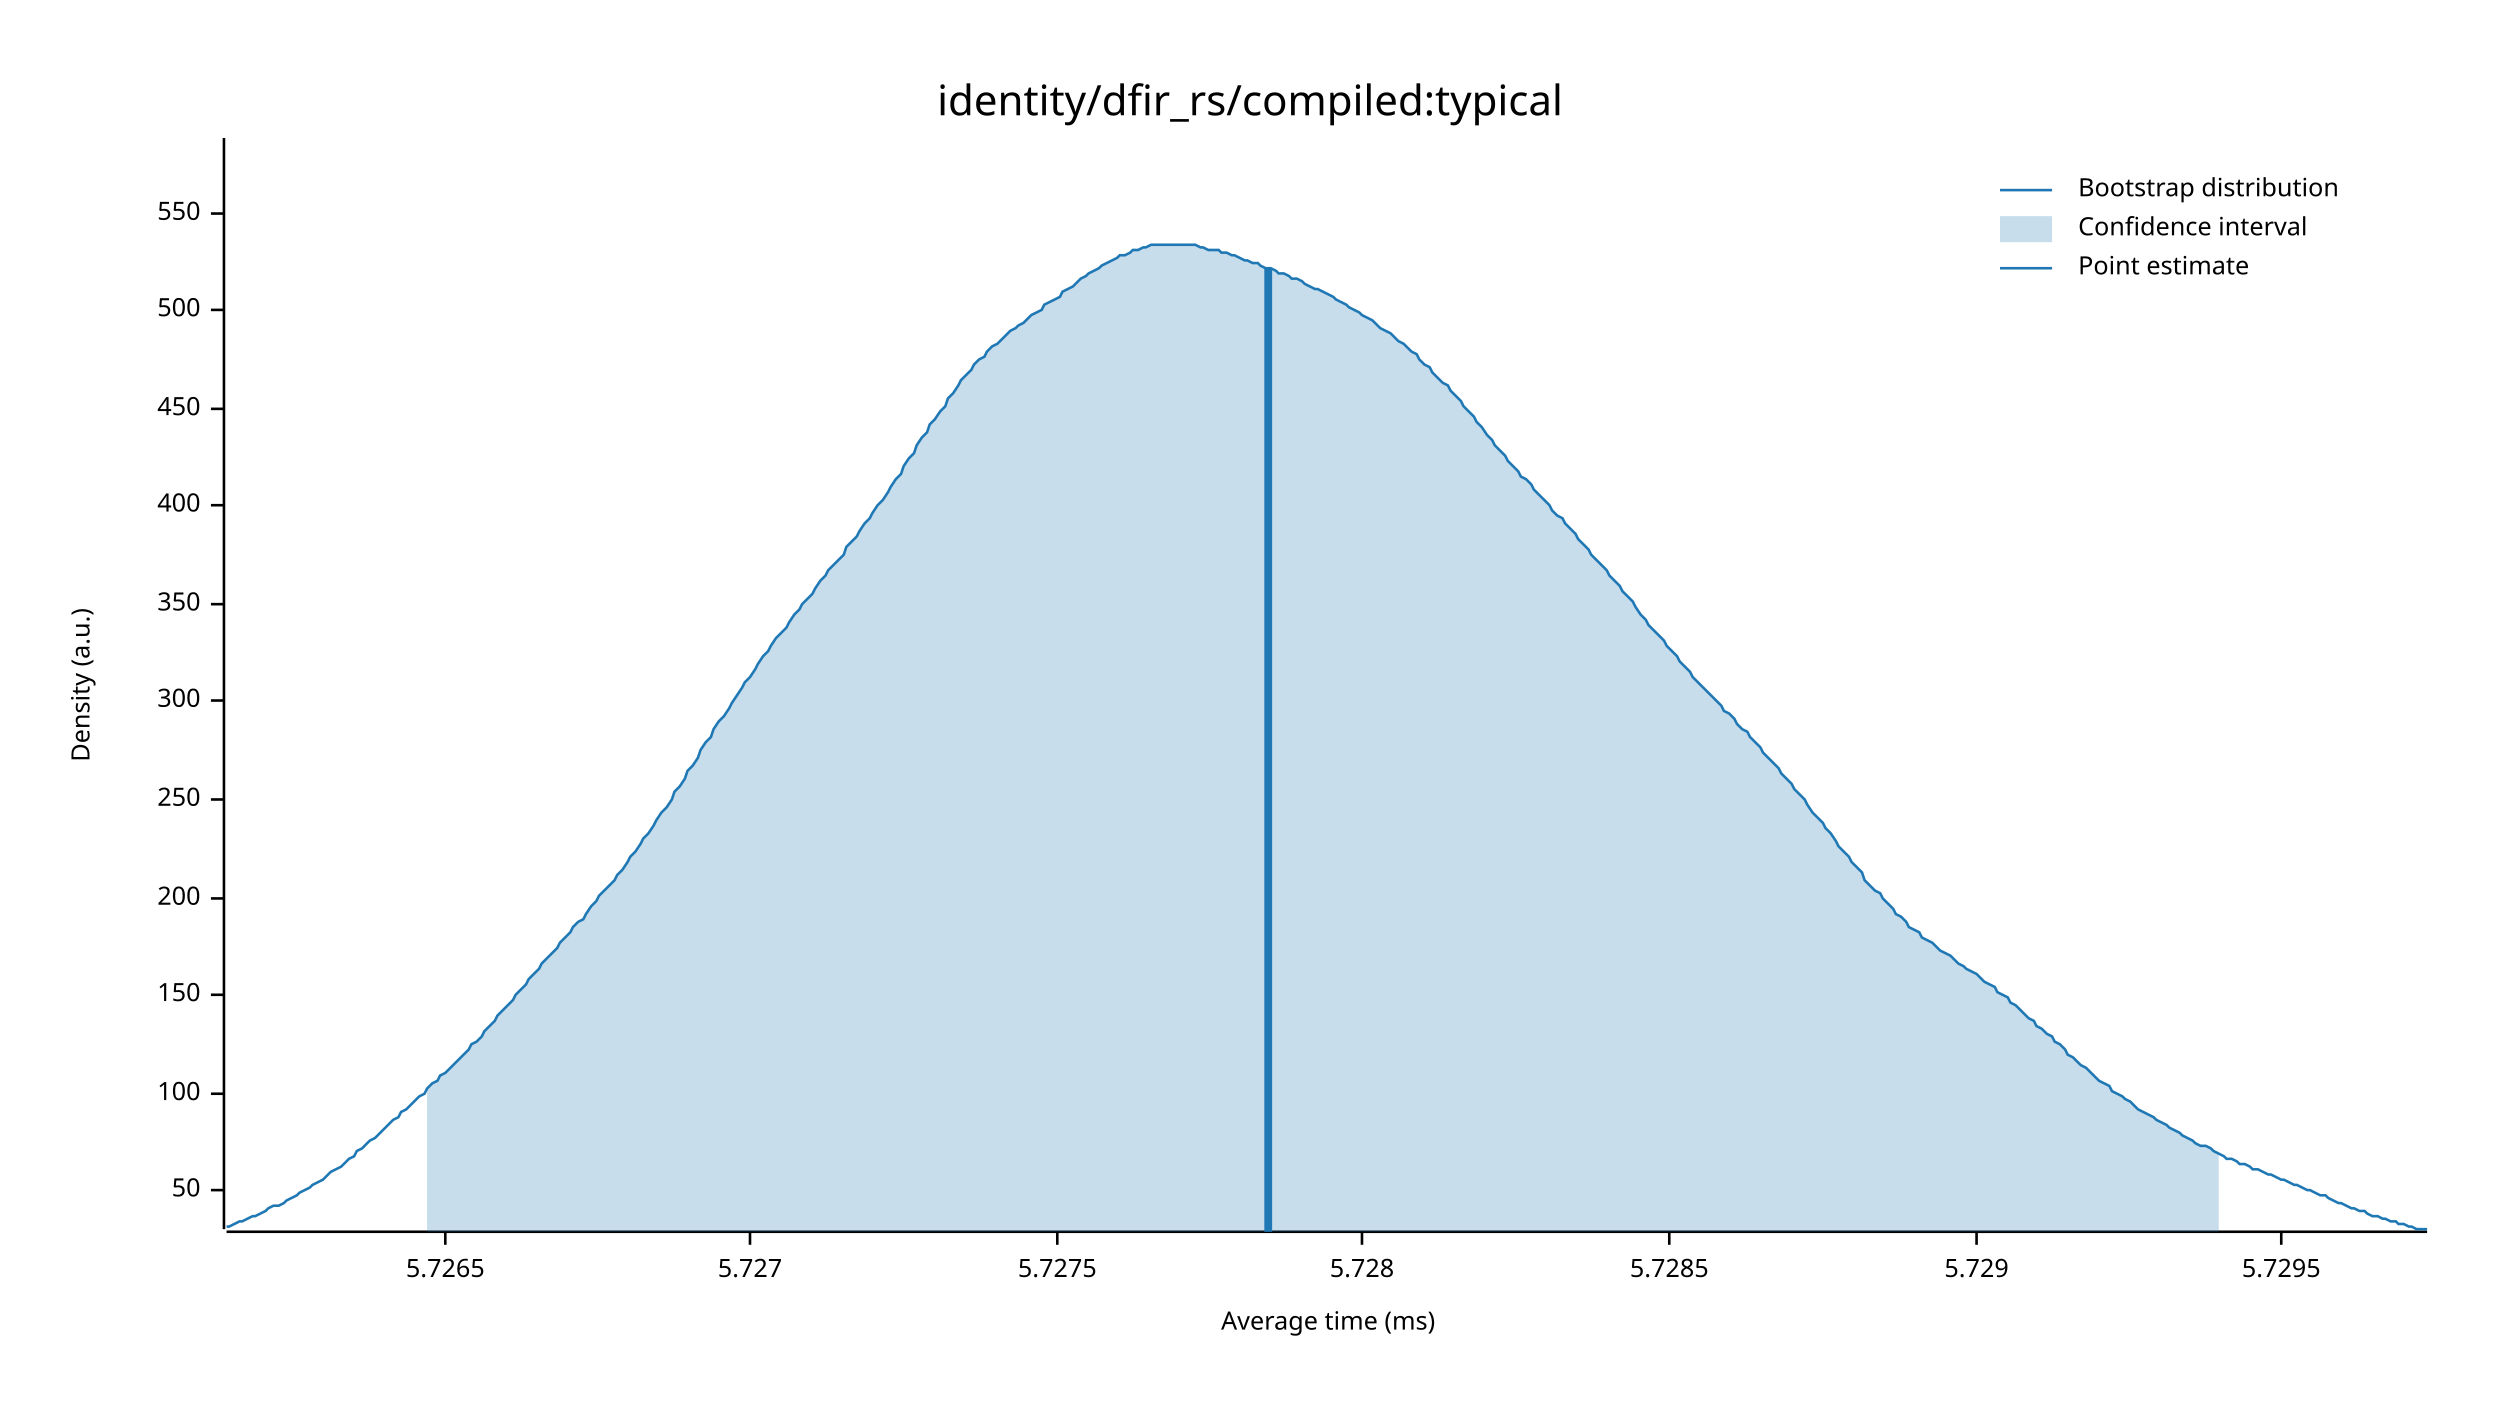
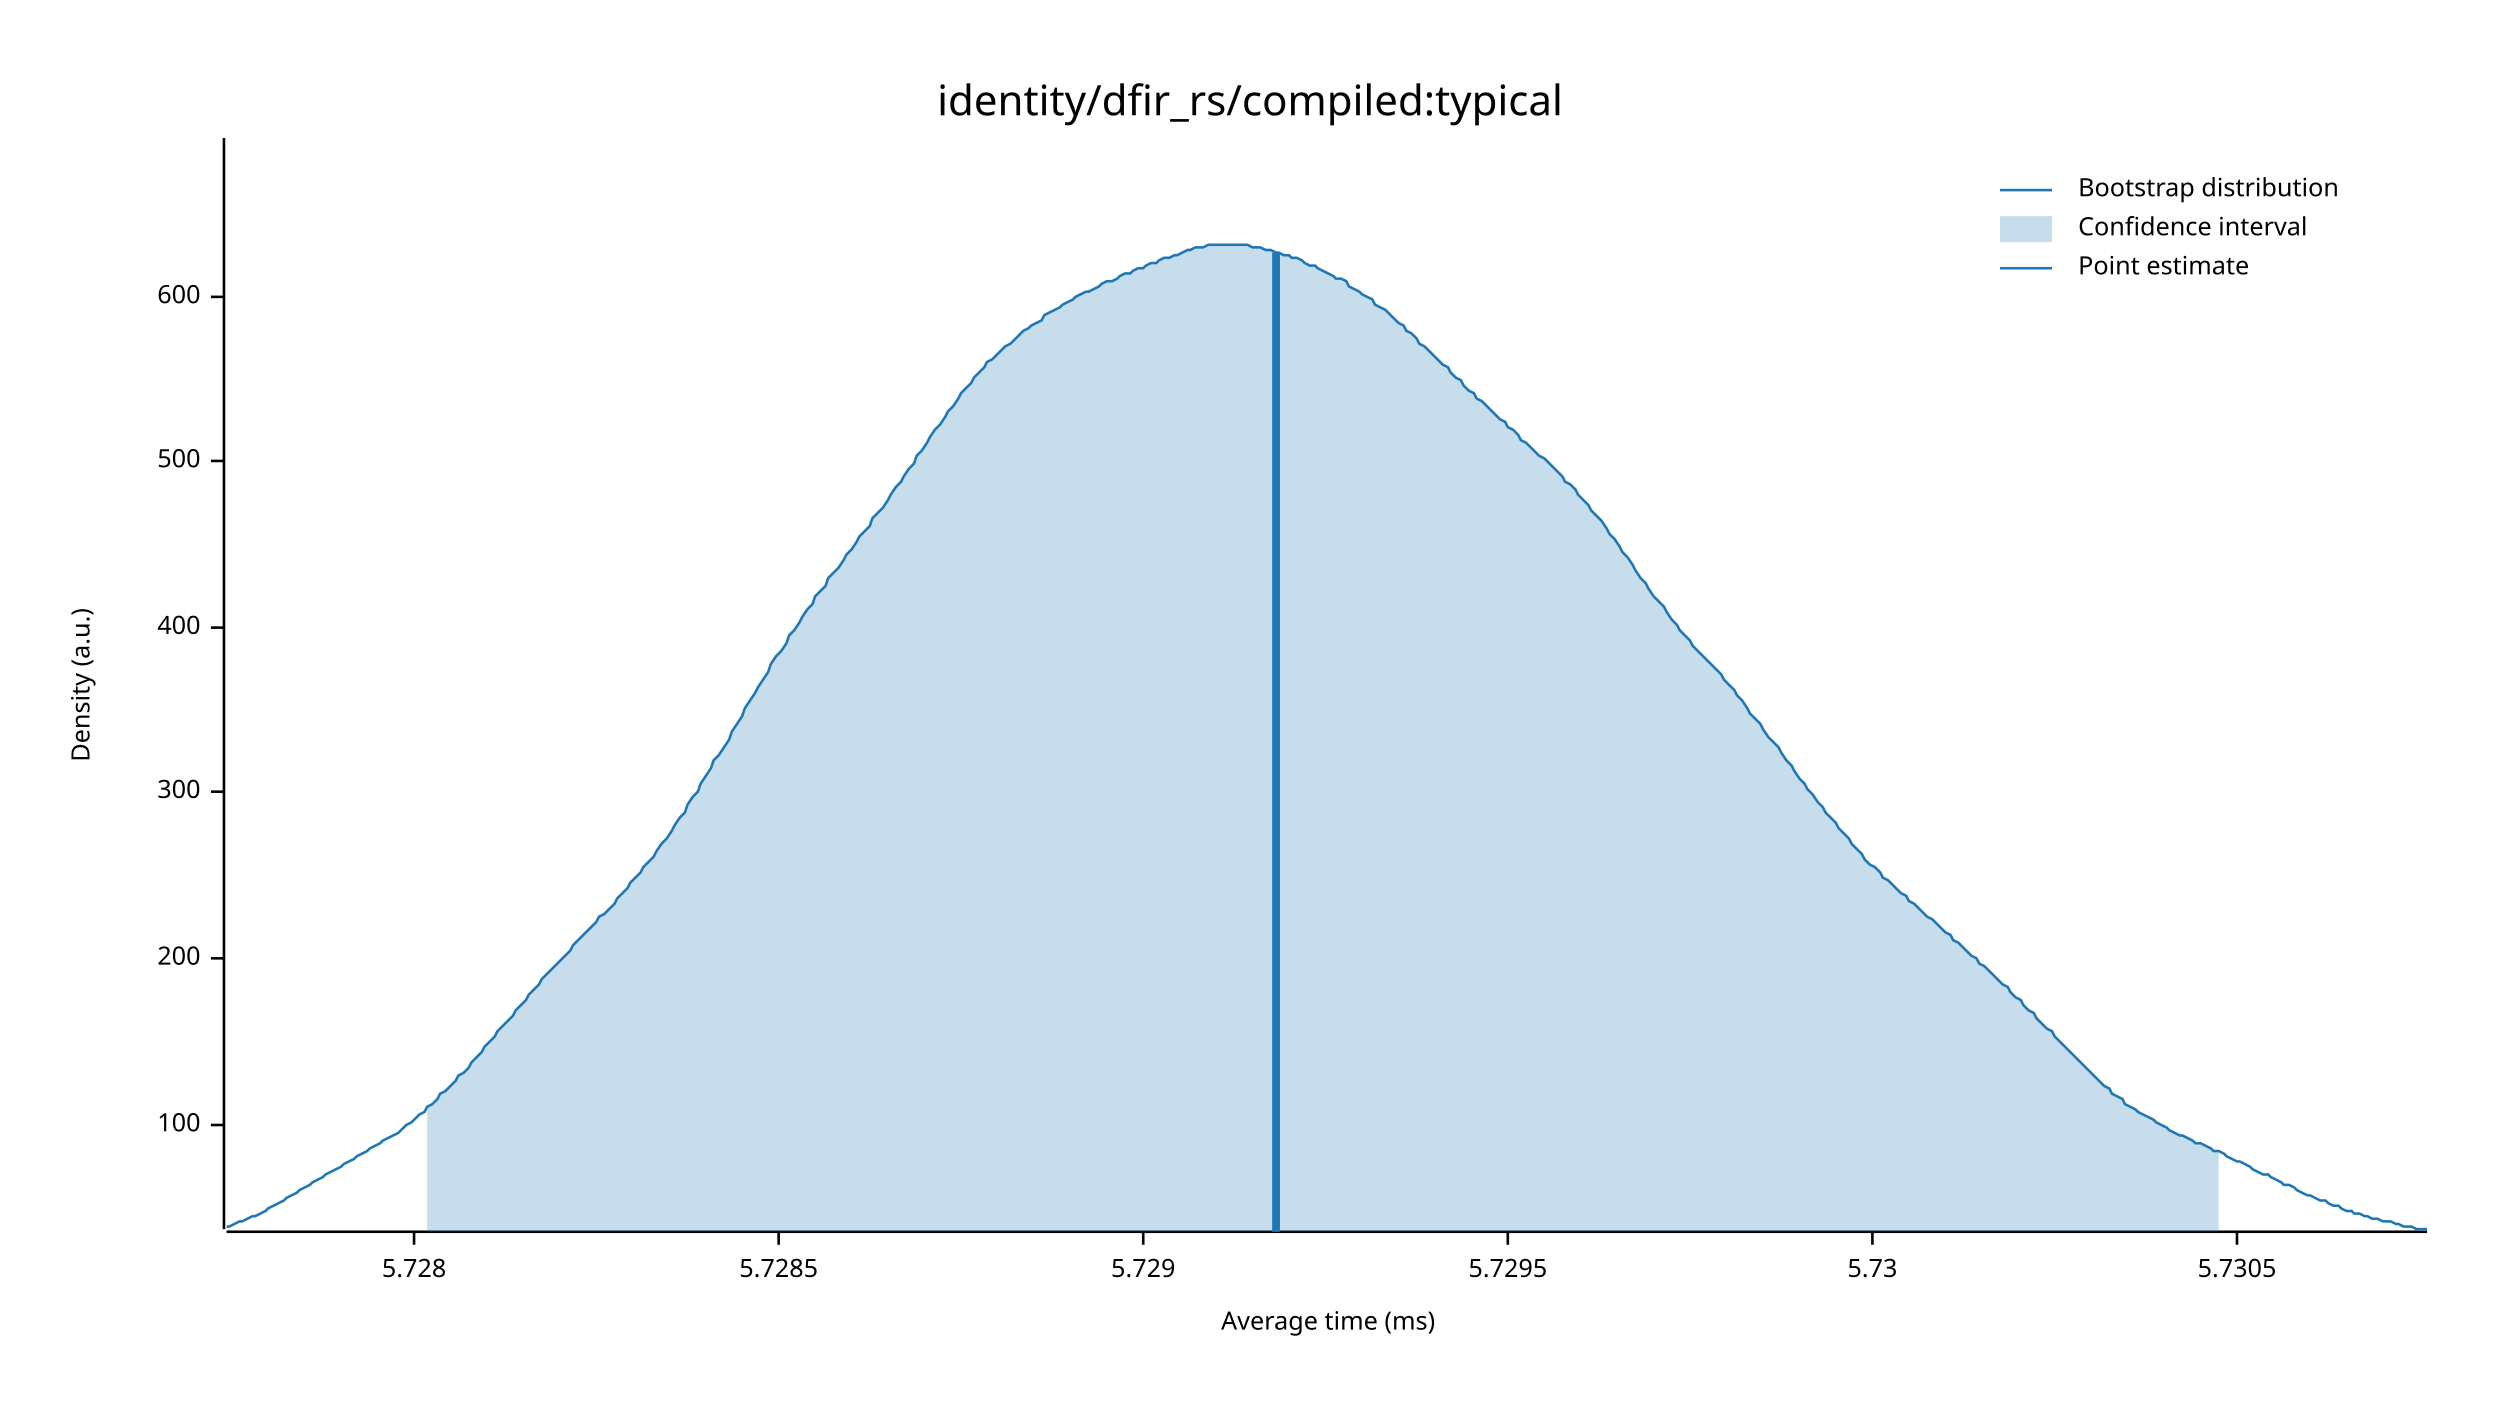
<svg xmlns="http://www.w3.org/2000/svg" width="960" height="540" viewBox="0 0 960 540">
  <text x="480" y="32" dy="0.76em" text-anchor="middle" font-family="sans-serif" font-size="16.129" opacity="1" fill="#000000">
identity/dfir_rs/compiled:typical
</text>
  <text x="27" y="263" dy="0.76em" text-anchor="middle" font-family="sans-serif" font-size="9.677" opacity="1" fill="#000000" transform="rotate(270, 27, 263)">
Density (a.u.)
</text>
  <text x="510" y="513" dy="-0.5ex" text-anchor="middle" font-family="sans-serif" font-size="9.677" opacity="1" fill="#000000">
Average time (ms)
</text>
  <polyline fill="none" opacity="1" stroke="#000000" stroke-width="1" points="86,53 86,472 " />
-   <text x="77" y="457" dy="0.5ex" text-anchor="end" font-family="sans-serif" font-size="9.677" opacity="1" fill="#000000">
- 50
- </text>
-   <polyline fill="none" opacity="1" stroke="#000000" stroke-width="1" points="81,457 86,457 " />
-   <text x="77" y="420" dy="0.5ex" text-anchor="end" font-family="sans-serif" font-size="9.677" opacity="1" fill="#000000">
+   <text x="77" y="432" dy="0.5ex" text-anchor="end" font-family="sans-serif" font-size="9.677" opacity="1" fill="#000000">
100
</text>
-   <polyline fill="none" opacity="1" stroke="#000000" stroke-width="1" points="81,420 86,420 " />
-   <text x="77" y="382" dy="0.5ex" text-anchor="end" font-family="sans-serif" font-size="9.677" opacity="1" fill="#000000">
- 150
- </text>
-   <polyline fill="none" opacity="1" stroke="#000000" stroke-width="1" points="81,382 86,382 " />
-   <text x="77" y="345" dy="0.5ex" text-anchor="end" font-family="sans-serif" font-size="9.677" opacity="1" fill="#000000">
+   <polyline fill="none" opacity="1" stroke="#000000" stroke-width="1" points="81,432 86,432 " />
+   <text x="77" y="368" dy="0.5ex" text-anchor="end" font-family="sans-serif" font-size="9.677" opacity="1" fill="#000000">
200
</text>
-   <polyline fill="none" opacity="1" stroke="#000000" stroke-width="1" points="81,345 86,345 " />
-   <text x="77" y="307" dy="0.5ex" text-anchor="end" font-family="sans-serif" font-size="9.677" opacity="1" fill="#000000">
- 250
- </text>
-   <polyline fill="none" opacity="1" stroke="#000000" stroke-width="1" points="81,307 86,307 " />
-   <text x="77" y="269" dy="0.5ex" text-anchor="end" font-family="sans-serif" font-size="9.677" opacity="1" fill="#000000">
+   <polyline fill="none" opacity="1" stroke="#000000" stroke-width="1" points="81,368 86,368 " />
+   <text x="77" y="304" dy="0.5ex" text-anchor="end" font-family="sans-serif" font-size="9.677" opacity="1" fill="#000000">
300
</text>
-   <polyline fill="none" opacity="1" stroke="#000000" stroke-width="1" points="81,269 86,269 " />
-   <text x="77" y="232" dy="0.5ex" text-anchor="end" font-family="sans-serif" font-size="9.677" opacity="1" fill="#000000">
- 350
- </text>
-   <polyline fill="none" opacity="1" stroke="#000000" stroke-width="1" points="81,232 86,232 " />
-   <text x="77" y="194" dy="0.5ex" text-anchor="end" font-family="sans-serif" font-size="9.677" opacity="1" fill="#000000">
+   <polyline fill="none" opacity="1" stroke="#000000" stroke-width="1" points="81,304 86,304 " />
+   <text x="77" y="241" dy="0.5ex" text-anchor="end" font-family="sans-serif" font-size="9.677" opacity="1" fill="#000000">
400
</text>
-   <polyline fill="none" opacity="1" stroke="#000000" stroke-width="1" points="81,194 86,194 " />
-   <text x="77" y="157" dy="0.5ex" text-anchor="end" font-family="sans-serif" font-size="9.677" opacity="1" fill="#000000">
- 450
- </text>
-   <polyline fill="none" opacity="1" stroke="#000000" stroke-width="1" points="81,157 86,157 " />
-   <text x="77" y="119" dy="0.5ex" text-anchor="end" font-family="sans-serif" font-size="9.677" opacity="1" fill="#000000">
+   <polyline fill="none" opacity="1" stroke="#000000" stroke-width="1" points="81,241 86,241 " />
+   <text x="77" y="177" dy="0.5ex" text-anchor="end" font-family="sans-serif" font-size="9.677" opacity="1" fill="#000000">
500
</text>
-   <polyline fill="none" opacity="1" stroke="#000000" stroke-width="1" points="81,119 86,119 " />
-   <text x="77" y="82" dy="0.5ex" text-anchor="end" font-family="sans-serif" font-size="9.677" opacity="1" fill="#000000">
- 550
+   <polyline fill="none" opacity="1" stroke="#000000" stroke-width="1" points="81,177 86,177 " />
+   <text x="77" y="114" dy="0.5ex" text-anchor="end" font-family="sans-serif" font-size="9.677" opacity="1" fill="#000000">
+ 600
</text>
-   <polyline fill="none" opacity="1" stroke="#000000" stroke-width="1" points="81,82 86,82 " />
+   <polyline fill="none" opacity="1" stroke="#000000" stroke-width="1" points="81,114 86,114 " />
  <polyline fill="none" opacity="1" stroke="#000000" stroke-width="1" points="87,473 932,473 " />
-   <text x="171" y="483" dy="0.76em" text-anchor="middle" font-family="sans-serif" font-size="9.677" opacity="1" fill="#000000">
- 5.7265
- </text>
-   <polyline fill="none" opacity="1" stroke="#000000" stroke-width="1" points="171,473 171,478 " />
-   <text x="288" y="483" dy="0.76em" text-anchor="middle" font-family="sans-serif" font-size="9.677" opacity="1" fill="#000000">
- 5.727
- </text>
-   <polyline fill="none" opacity="1" stroke="#000000" stroke-width="1" points="288,473 288,478 " />
-   <text x="406" y="483" dy="0.76em" text-anchor="middle" font-family="sans-serif" font-size="9.677" opacity="1" fill="#000000">
- 5.7275
- </text>
-   <polyline fill="none" opacity="1" stroke="#000000" stroke-width="1" points="406,473 406,478 " />
-   <text x="523" y="483" dy="0.76em" text-anchor="middle" font-family="sans-serif" font-size="9.677" opacity="1" fill="#000000">
+   <text x="159" y="483" dy="0.76em" text-anchor="middle" font-family="sans-serif" font-size="9.677" opacity="1" fill="#000000">
5.728
</text>
-   <polyline fill="none" opacity="1" stroke="#000000" stroke-width="1" points="523,473 523,478 " />
-   <text x="641" y="483" dy="0.76em" text-anchor="middle" font-family="sans-serif" font-size="9.677" opacity="1" fill="#000000">
+   <polyline fill="none" opacity="1" stroke="#000000" stroke-width="1" points="159,473 159,478 " />
+   <text x="299" y="483" dy="0.76em" text-anchor="middle" font-family="sans-serif" font-size="9.677" opacity="1" fill="#000000">
5.7285
</text>
-   <polyline fill="none" opacity="1" stroke="#000000" stroke-width="1" points="641,473 641,478 " />
-   <text x="759" y="483" dy="0.76em" text-anchor="middle" font-family="sans-serif" font-size="9.677" opacity="1" fill="#000000">
+   <polyline fill="none" opacity="1" stroke="#000000" stroke-width="1" points="299,473 299,478 " />
+   <text x="439" y="483" dy="0.76em" text-anchor="middle" font-family="sans-serif" font-size="9.677" opacity="1" fill="#000000">
5.729
</text>
-   <polyline fill="none" opacity="1" stroke="#000000" stroke-width="1" points="759,473 759,478 " />
-   <text x="876" y="483" dy="0.76em" text-anchor="middle" font-family="sans-serif" font-size="9.677" opacity="1" fill="#000000">
+   <polyline fill="none" opacity="1" stroke="#000000" stroke-width="1" points="439,473 439,478 " />
+   <text x="579" y="483" dy="0.76em" text-anchor="middle" font-family="sans-serif" font-size="9.677" opacity="1" fill="#000000">
5.7295
</text>
-   <polyline fill="none" opacity="1" stroke="#000000" stroke-width="1" points="876,473 876,478 " />
-   <polyline fill="none" opacity="1" stroke="#1F78B4" stroke-width="1" points="87,471 88,471 90,470 92,469 93,469 95,468 97,467 98,467 100,466 102,465 103,464 105,463 107,463 109,462 110,461 112,460 114,459 115,458 117,457 119,456 120,455 122,454 124,453 125,452 127,450 129,449 131,448 132,447 134,445 136,444 137,442 139,441 141,439 142,438 144,437 146,435 147,434 149,432 151,430 153,429 154,427 156,426 158,424 159,423 161,421 163,420 164,418 166,416 168,415 169,413 171,412 173,410 175,408 176,407 178,405 180,403 181,401 183,400 185,398 186,396 188,394 190,392 191,390 193,388 195,386 197,384 198,382 200,380 202,378 203,376 205,374 207,372 208,370 210,368 212,366 214,364 215,362 217,360 219,358 220,356 222,354 224,353 225,351 227,348 229,346 230,344 232,342 234,340 236,338 237,336 239,334 241,331 242,329 244,327 246,324 247,322 249,320 251,317 252,315 254,312 256,310 258,307 259,304 261,302 263,299 264,296 266,294 268,291 269,288 271,285 273,283 274,280 276,277 278,275 280,272 281,270 283,267 285,264 286,262 288,260 290,257 291,255 293,252 295,250 296,248 298,245 300,243 302,241 303,239 305,236 307,234 308,232 310,230 312,228 313,226 315,223 317,221 318,219 320,217 322,215 324,213 325,210 327,208 329,206 330,204 332,201 334,199 335,197 337,194 339,192 341,189 342,187 344,184 346,182 347,179 349,176 351,174 352,171 354,168 356,166 357,163 359,161 361,158 363,156 364,153 366,151 368,148 369,146 371,144 373,142 374,140 376,138 378,137 379,135 381,133 383,132 385,130 386,129 388,127 390,126 391,125 393,124 395,122 396,121 398,120 400,119 401,117 403,116 405,115 407,114 408,112 410,111 412,110 413,109 415,107 417,106 418,105 420,104 422,103 423,102 425,101 427,100 429,99 430,98 432,98 434,97 435,96 437,96 439,95 440,95 442,94 444,94 445,94 447,94 449,94 451,94 452,94 454,94 456,94 457,94 459,94 461,95 462,95 464,96 466,96 468,96 469,97 471,97 473,98 474,98 476,99 478,100 479,100 481,101 483,101 484,102 486,103 488,103 490,104 491,105 493,105 495,106 496,107 498,107 500,108 501,109 503,110 505,111 506,111 508,112 510,113 512,114 513,115 515,116 517,117 518,118 520,119 522,120 523,121 525,122 527,123 528,124 530,126 532,127 534,128 535,129 537,131 539,132 540,133 542,135 544,136 545,138 547,140 549,141 550,143 552,145 554,147 556,148 557,150 559,152 561,154 562,156 564,158 566,160 567,162 569,164 571,167 573,169 574,171 576,173 578,175 579,177 581,179 583,181 584,183 586,184 588,186 589,188 591,190 593,192 595,194 596,196 598,198 600,199 601,201 603,203 605,205 606,207 608,209 610,211 611,213 613,215 615,217 617,219 618,221 620,223 622,225 623,227 625,229 627,231 628,233 630,236 632,238 633,240 635,242 637,244 639,246 640,248 642,250 644,252 645,254 647,256 649,258 650,260 652,262 654,264 655,265 657,267 659,269 661,271 662,273 664,274 666,276 667,278 669,280 671,281 672,283 674,285 676,287 677,289 679,291 681,293 683,295 684,297 686,299 688,301 689,303 691,305 693,307 694,309 696,312 698,314 700,316 701,318 703,320 705,323 706,325 708,327 710,329 711,331 713,333 715,335 716,338 718,340 720,342 722,343 723,345 725,347 727,349 728,351 730,352 732,354 733,356 735,357 737,358 738,360 740,361 742,362 744,364 745,365 747,366 749,367 750,368 752,370 754,371 755,372 757,373 759,374 760,375 762,377 764,378 766,379 767,381 769,382 771,383 772,385 774,386 776,388 777,389 779,391 781,392 782,394 784,395 786,397 788,398 789,400 791,401 793,403 794,405 796,406 798,408 799,409 801,410 803,412 804,413 806,415 808,416 810,417 811,419 813,420 815,421 816,422 818,423 820,425 821,426 823,427 825,428 827,429 828,430 830,431 832,432 833,433 835,434 837,435 838,436 840,437 842,438 843,439 845,440 847,440 849,441 850,442 852,443 854,444 855,445 857,445 859,446 860,447 862,447 864,448 865,449 867,449 869,450 871,451 872,451 874,452 876,453 877,453 879,454 881,455 882,455 884,456 886,457 887,457 889,458 891,459 893,459 894,460 896,461 898,462 899,462 901,463 903,464 904,464 906,465 908,465 909,466 911,467 913,467 915,468 916,468 918,469 920,469 921,470 923,470 925,471 926,471 928,472 930,472 932,472 " />
-   <polygon opacity="0.25" fill="#1F78B4" points="164,418 166,416 168,415 169,413 171,412 173,410 175,408 176,407 178,405 180,403 181,401 183,400 185,398 186,396 188,394 190,392 191,390 193,388 195,386 197,384 198,382 200,380 202,378 203,376 205,374 207,372 208,370 210,368 212,366 214,364 215,362 217,360 219,358 220,356 222,354 224,353 225,351 227,348 229,346 230,344 232,342 234,340 236,338 237,336 239,334 241,331 242,329 244,327 246,324 247,322 249,320 251,317 252,315 254,312 256,310 258,307 259,304 261,302 263,299 264,296 266,294 268,291 269,288 271,285 273,283 274,280 276,277 278,275 280,272 281,270 283,267 285,264 286,262 288,260 290,257 291,255 293,252 295,250 296,248 298,245 300,243 302,241 303,239 305,236 307,234 308,232 310,230 312,228 313,226 315,223 317,221 318,219 320,217 322,215 324,213 325,210 327,208 329,206 330,204 332,201 334,199 335,197 337,194 339,192 341,189 342,187 344,184 346,182 347,179 349,176 351,174 352,171 354,168 356,166 357,163 359,161 361,158 363,156 364,153 366,151 368,148 369,146 371,144 373,142 374,140 376,138 378,137 379,135 381,133 383,132 385,130 386,129 388,127 390,126 391,125 393,124 395,122 396,121 398,120 400,119 401,117 403,116 405,115 407,114 408,112 410,111 412,110 413,109 415,107 417,106 418,105 420,104 422,103 423,102 425,101 427,100 429,99 430,98 432,98 434,97 435,96 437,96 439,95 440,95 442,94 444,94 445,94 447,94 449,94 451,94 452,94 454,94 456,94 457,94 459,94 461,95 462,95 464,96 466,96 468,96 469,97 471,97 473,98 474,98 476,99 478,100 479,100 481,101 483,101 484,102 486,103 488,103 490,104 491,105 493,105 495,106 496,107 498,107 500,108 501,109 503,110 505,111 506,111 508,112 510,113 512,114 513,115 515,116 517,117 518,118 520,119 522,120 523,121 525,122 527,123 528,124 530,126 532,127 534,128 535,129 537,131 539,132 540,133 542,135 544,136 545,138 547,140 549,141 550,143 552,145 554,147 556,148 557,150 559,152 561,154 562,156 564,158 566,160 567,162 569,164 571,167 573,169 574,171 576,173 578,175 579,177 581,179 583,181 584,183 586,184 588,186 589,188 591,190 593,192 595,194 596,196 598,198 600,199 601,201 603,203 605,205 606,207 608,209 610,211 611,213 613,215 615,217 617,219 618,221 620,223 622,225 623,227 625,229 627,231 628,233 630,236 632,238 633,240 635,242 637,244 639,246 640,248 642,250 644,252 645,254 647,256 649,258 650,260 652,262 654,264 655,265 657,267 659,269 661,271 662,273 664,274 666,276 667,278 669,280 671,281 672,283 674,285 676,287 677,289 679,291 681,293 683,295 684,297 686,299 688,301 689,303 691,305 693,307 694,309 696,312 698,314 700,316 701,318 703,320 705,323 706,325 708,327 710,329 711,331 713,333 715,335 716,338 718,340 720,342 722,343 723,345 725,347 727,349 728,351 730,352 732,354 733,356 735,357 737,358 738,360 740,361 742,362 744,364 745,365 747,366 749,367 750,368 752,370 754,371 755,372 757,373 759,374 760,375 762,377 764,378 766,379 767,381 769,382 771,383 772,385 774,386 776,388 777,389 779,391 781,392 782,394 784,395 786,397 788,398 789,400 791,401 793,403 794,405 796,406 798,408 799,409 801,410 803,412 804,413 806,415 808,416 810,417 811,419 813,420 815,421 816,422 818,423 820,425 821,426 823,427 825,428 827,429 828,430 830,431 832,432 833,433 835,434 837,435 838,436 840,437 842,438 843,439 845,440 847,440 849,441 850,442 852,443 852,473 164,473 " />
-   <polyline fill="none" opacity="1" stroke="#1F78B4" stroke-width="3" points="487,473 487,103 " />
+   <polyline fill="none" opacity="1" stroke="#000000" stroke-width="1" points="579,473 579,478 " />
+   <text x="719" y="483" dy="0.76em" text-anchor="middle" font-family="sans-serif" font-size="9.677" opacity="1" fill="#000000">
+ 5.73
+ </text>
+   <polyline fill="none" opacity="1" stroke="#000000" stroke-width="1" points="719,473 719,478 " />
+   <text x="859" y="483" dy="0.76em" text-anchor="middle" font-family="sans-serif" font-size="9.677" opacity="1" fill="#000000">
+ 5.7305
+ </text>
+   <polyline fill="none" opacity="1" stroke="#000000" stroke-width="1" points="859,473 859,478 " />
+   <polyline fill="none" opacity="1" stroke="#1F78B4" stroke-width="1" points="87,471 88,471 90,470 92,469 93,469 95,468 97,467 98,467 100,466 102,465 103,464 105,463 107,462 109,461 110,460 112,459 114,458 115,457 117,456 119,455 120,454 122,453 124,452 125,451 127,450 129,449 131,448 132,447 134,446 136,445 137,444 139,443 141,442 142,441 144,440 146,439 147,438 149,437 151,436 153,435 154,434 156,432 158,431 159,430 161,428 163,427 164,425 166,424 168,422 169,420 171,419 173,417 175,415 176,413 178,412 180,410 181,408 183,406 185,404 186,402 188,400 190,398 191,396 193,394 195,392 197,390 198,388 200,386 202,384 203,382 205,380 207,378 208,376 210,374 212,372 214,370 215,369 217,367 219,365 220,363 222,361 224,359 225,358 227,356 229,354 230,352 232,351 234,349 236,347 237,345 239,343 241,341 242,339 244,337 246,335 247,333 249,331 251,329 252,327 254,324 256,322 258,319 259,317 261,314 263,312 264,309 266,306 268,304 269,301 271,298 273,295 274,292 276,290 278,287 280,284 281,281 283,278 285,275 286,272 288,269 290,266 291,264 293,261 295,258 296,255 298,252 300,250 302,247 303,244 305,242 307,239 308,237 310,234 312,232 313,229 315,227 317,225 318,222 320,220 322,218 324,215 325,213 327,211 329,208 330,206 332,204 334,202 335,199 337,197 339,195 341,192 342,190 344,187 346,185 347,183 349,180 351,178 352,175 354,173 356,170 357,168 359,165 361,163 363,160 364,158 366,156 368,153 369,151 371,149 373,147 374,145 376,143 378,141 379,139 381,138 383,136 385,134 386,133 388,132 390,130 391,129 393,127 395,126 396,125 398,124 400,123 401,121 403,120 405,119 407,118 408,117 410,116 412,115 413,114 415,113 417,112 418,112 420,111 422,110 423,109 425,108 427,108 429,107 430,106 432,105 434,105 435,104 437,103 439,103 440,102 442,101 444,101 445,100 447,99 449,99 451,98 452,98 454,97 456,96 457,96 459,95 461,95 462,95 464,94 466,94 468,94 469,94 471,94 473,94 474,94 476,94 478,94 479,94 481,95 483,95 484,95 486,96 488,96 490,97 491,97 493,98 495,98 496,99 498,99 500,100 501,101 503,102 505,102 506,103 508,104 510,105 512,106 513,107 515,107 517,108 518,110 520,111 522,112 523,113 525,114 527,115 528,117 530,118 532,119 534,121 535,122 537,124 539,125 540,127 542,128 544,130 545,132 547,133 549,135 550,136 552,138 554,140 556,141 557,143 559,145 561,146 562,148 564,150 566,151 567,153 569,154 571,156 573,158 574,159 576,161 578,162 579,164 581,165 583,167 584,169 586,170 588,172 589,173 591,175 593,176 595,178 596,179 598,181 600,183 601,185 603,186 605,188 606,190 608,192 610,194 611,196 613,198 615,200 617,203 618,205 620,207 622,210 623,212 625,214 627,217 628,219 630,222 632,224 633,226 635,229 637,231 639,233 640,235 642,238 644,240 645,242 647,244 649,246 650,248 652,250 654,252 655,253 657,255 659,257 661,259 662,261 664,263 666,265 667,267 669,269 671,272 672,274 674,276 676,278 677,280 679,283 681,285 683,287 684,289 686,292 688,294 689,296 691,299 693,301 694,303 696,305 698,308 700,310 701,312 703,314 705,316 706,318 708,320 710,322 711,324 713,326 715,328 716,330 718,332 720,333 722,335 723,337 725,338 727,340 728,341 730,343 732,344 733,346 735,347 737,349 738,350 740,352 742,353 744,355 745,356 747,358 749,359 750,361 752,362 754,364 755,365 757,367 759,368 760,370 762,371 764,373 766,375 767,376 769,378 771,379 772,381 774,383 776,384 777,386 779,388 781,389 782,391 784,393 786,395 788,396 789,398 791,400 793,402 794,403 796,405 798,407 799,408 801,410 803,412 804,413 806,415 808,417 810,418 811,420 813,421 815,422 816,424 818,425 820,426 821,427 823,428 825,429 827,430 828,431 830,432 832,433 833,434 835,435 837,436 838,436 840,437 842,438 843,439 845,439 847,440 849,441 850,442 852,442 854,443 855,444 857,445 859,446 860,446 862,447 864,448 865,449 867,450 869,451 871,451 872,452 874,453 876,454 877,455 879,455 881,456 882,457 884,458 886,459 887,459 889,460 891,461 893,461 894,462 896,463 898,463 899,464 901,465 903,465 904,466 906,466 908,467 909,467 911,468 913,468 915,469 916,469 918,469 920,470 921,470 923,471 925,471 926,471 928,472 930,472 932,472 " />
+   <polygon opacity="0.25" fill="#1F78B4" points="164,425 166,424 168,422 169,420 171,419 173,417 175,415 176,413 178,412 180,410 181,408 183,406 185,404 186,402 188,400 190,398 191,396 193,394 195,392 197,390 198,388 200,386 202,384 203,382 205,380 207,378 208,376 210,374 212,372 214,370 215,369 217,367 219,365 220,363 222,361 224,359 225,358 227,356 229,354 230,352 232,351 234,349 236,347 237,345 239,343 241,341 242,339 244,337 246,335 247,333 249,331 251,329 252,327 254,324 256,322 258,319 259,317 261,314 263,312 264,309 266,306 268,304 269,301 271,298 273,295 274,292 276,290 278,287 280,284 281,281 283,278 285,275 286,272 288,269 290,266 291,264 293,261 295,258 296,255 298,252 300,250 302,247 303,244 305,242 307,239 308,237 310,234 312,232 313,229 315,227 317,225 318,222 320,220 322,218 324,215 325,213 327,211 329,208 330,206 332,204 334,202 335,199 337,197 339,195 341,192 342,190 344,187 346,185 347,183 349,180 351,178 352,175 354,173 356,170 357,168 359,165 361,163 363,160 364,158 366,156 368,153 369,151 371,149 373,147 374,145 376,143 378,141 379,139 381,138 383,136 385,134 386,133 388,132 390,130 391,129 393,127 395,126 396,125 398,124 400,123 401,121 403,120 405,119 407,118 408,117 410,116 412,115 413,114 415,113 417,112 418,112 420,111 422,110 423,109 425,108 427,108 429,107 430,106 432,105 434,105 435,104 437,103 439,103 440,102 442,101 444,101 445,100 447,99 449,99 451,98 452,98 454,97 456,96 457,96 459,95 461,95 462,95 464,94 466,94 468,94 469,94 471,94 473,94 474,94 476,94 478,94 479,94 481,95 483,95 484,95 486,96 488,96 490,97 491,97 493,98 495,98 496,99 498,99 500,100 501,101 503,102 505,102 506,103 508,104 510,105 512,106 513,107 515,107 517,108 518,110 520,111 522,112 523,113 525,114 527,115 528,117 530,118 532,119 534,121 535,122 537,124 539,125 540,127 542,128 544,130 545,132 547,133 549,135 550,136 552,138 554,140 556,141 557,143 559,145 561,146 562,148 564,150 566,151 567,153 569,154 571,156 573,158 574,159 576,161 578,162 579,164 581,165 583,167 584,169 586,170 588,172 589,173 591,175 593,176 595,178 596,179 598,181 600,183 601,185 603,186 605,188 606,190 608,192 610,194 611,196 613,198 615,200 617,203 618,205 620,207 622,210 623,212 625,214 627,217 628,219 630,222 632,224 633,226 635,229 637,231 639,233 640,235 642,238 644,240 645,242 647,244 649,246 650,248 652,250 654,252 655,253 657,255 659,257 661,259 662,261 664,263 666,265 667,267 669,269 671,272 672,274 674,276 676,278 677,280 679,283 681,285 683,287 684,289 686,292 688,294 689,296 691,299 693,301 694,303 696,305 698,308 700,310 701,312 703,314 705,316 706,318 708,320 710,322 711,324 713,326 715,328 716,330 718,332 720,333 722,335 723,337 725,338 727,340 728,341 730,343 732,344 733,346 735,347 737,349 738,350 740,352 742,353 744,355 745,356 747,358 749,359 750,361 752,362 754,364 755,365 757,367 759,368 760,370 762,371 764,373 766,375 767,376 769,378 771,379 772,381 774,383 776,384 777,386 779,388 781,389 782,391 784,393 786,395 788,396 789,398 791,400 793,402 794,403 796,405 798,407 799,408 801,410 803,412 804,413 806,415 808,417 810,418 811,420 813,421 815,422 816,424 818,425 820,426 821,427 823,428 825,429 827,430 828,431 830,432 832,433 833,434 835,435 837,436 838,436 840,437 842,438 843,439 845,439 847,440 849,441 850,442 852,442 852,473 164,473 " />
+   <polyline fill="none" opacity="1" stroke="#1F78B4" stroke-width="3" points="490,473 490,97 " />
  <text x="798" y="68" dy="0.76em" text-anchor="start" font-family="sans-serif" font-size="9.677" opacity="1" fill="#000000">
Bootstrap distribution
</text>
  <text x="798" y="83" dy="0.76em" text-anchor="start" font-family="sans-serif" font-size="9.677" opacity="1" fill="#000000">
Confidence interval
</text>
  <text x="798" y="98" dy="0.76em" text-anchor="start" font-family="sans-serif" font-size="9.677" opacity="1" fill="#000000">
Point estimate
</text>
  <polyline fill="none" opacity="1" stroke="#1F78B4" stroke-width="1" points="768,73 788,73 " />
  <rect x="768" y="83" width="20" height="10" opacity="0.25" fill="#1F78B4" stroke="none" />
  <polyline fill="none" opacity="1" stroke="#1F78B4" stroke-width="1" points="768,103 788,103 " />
</svg>
